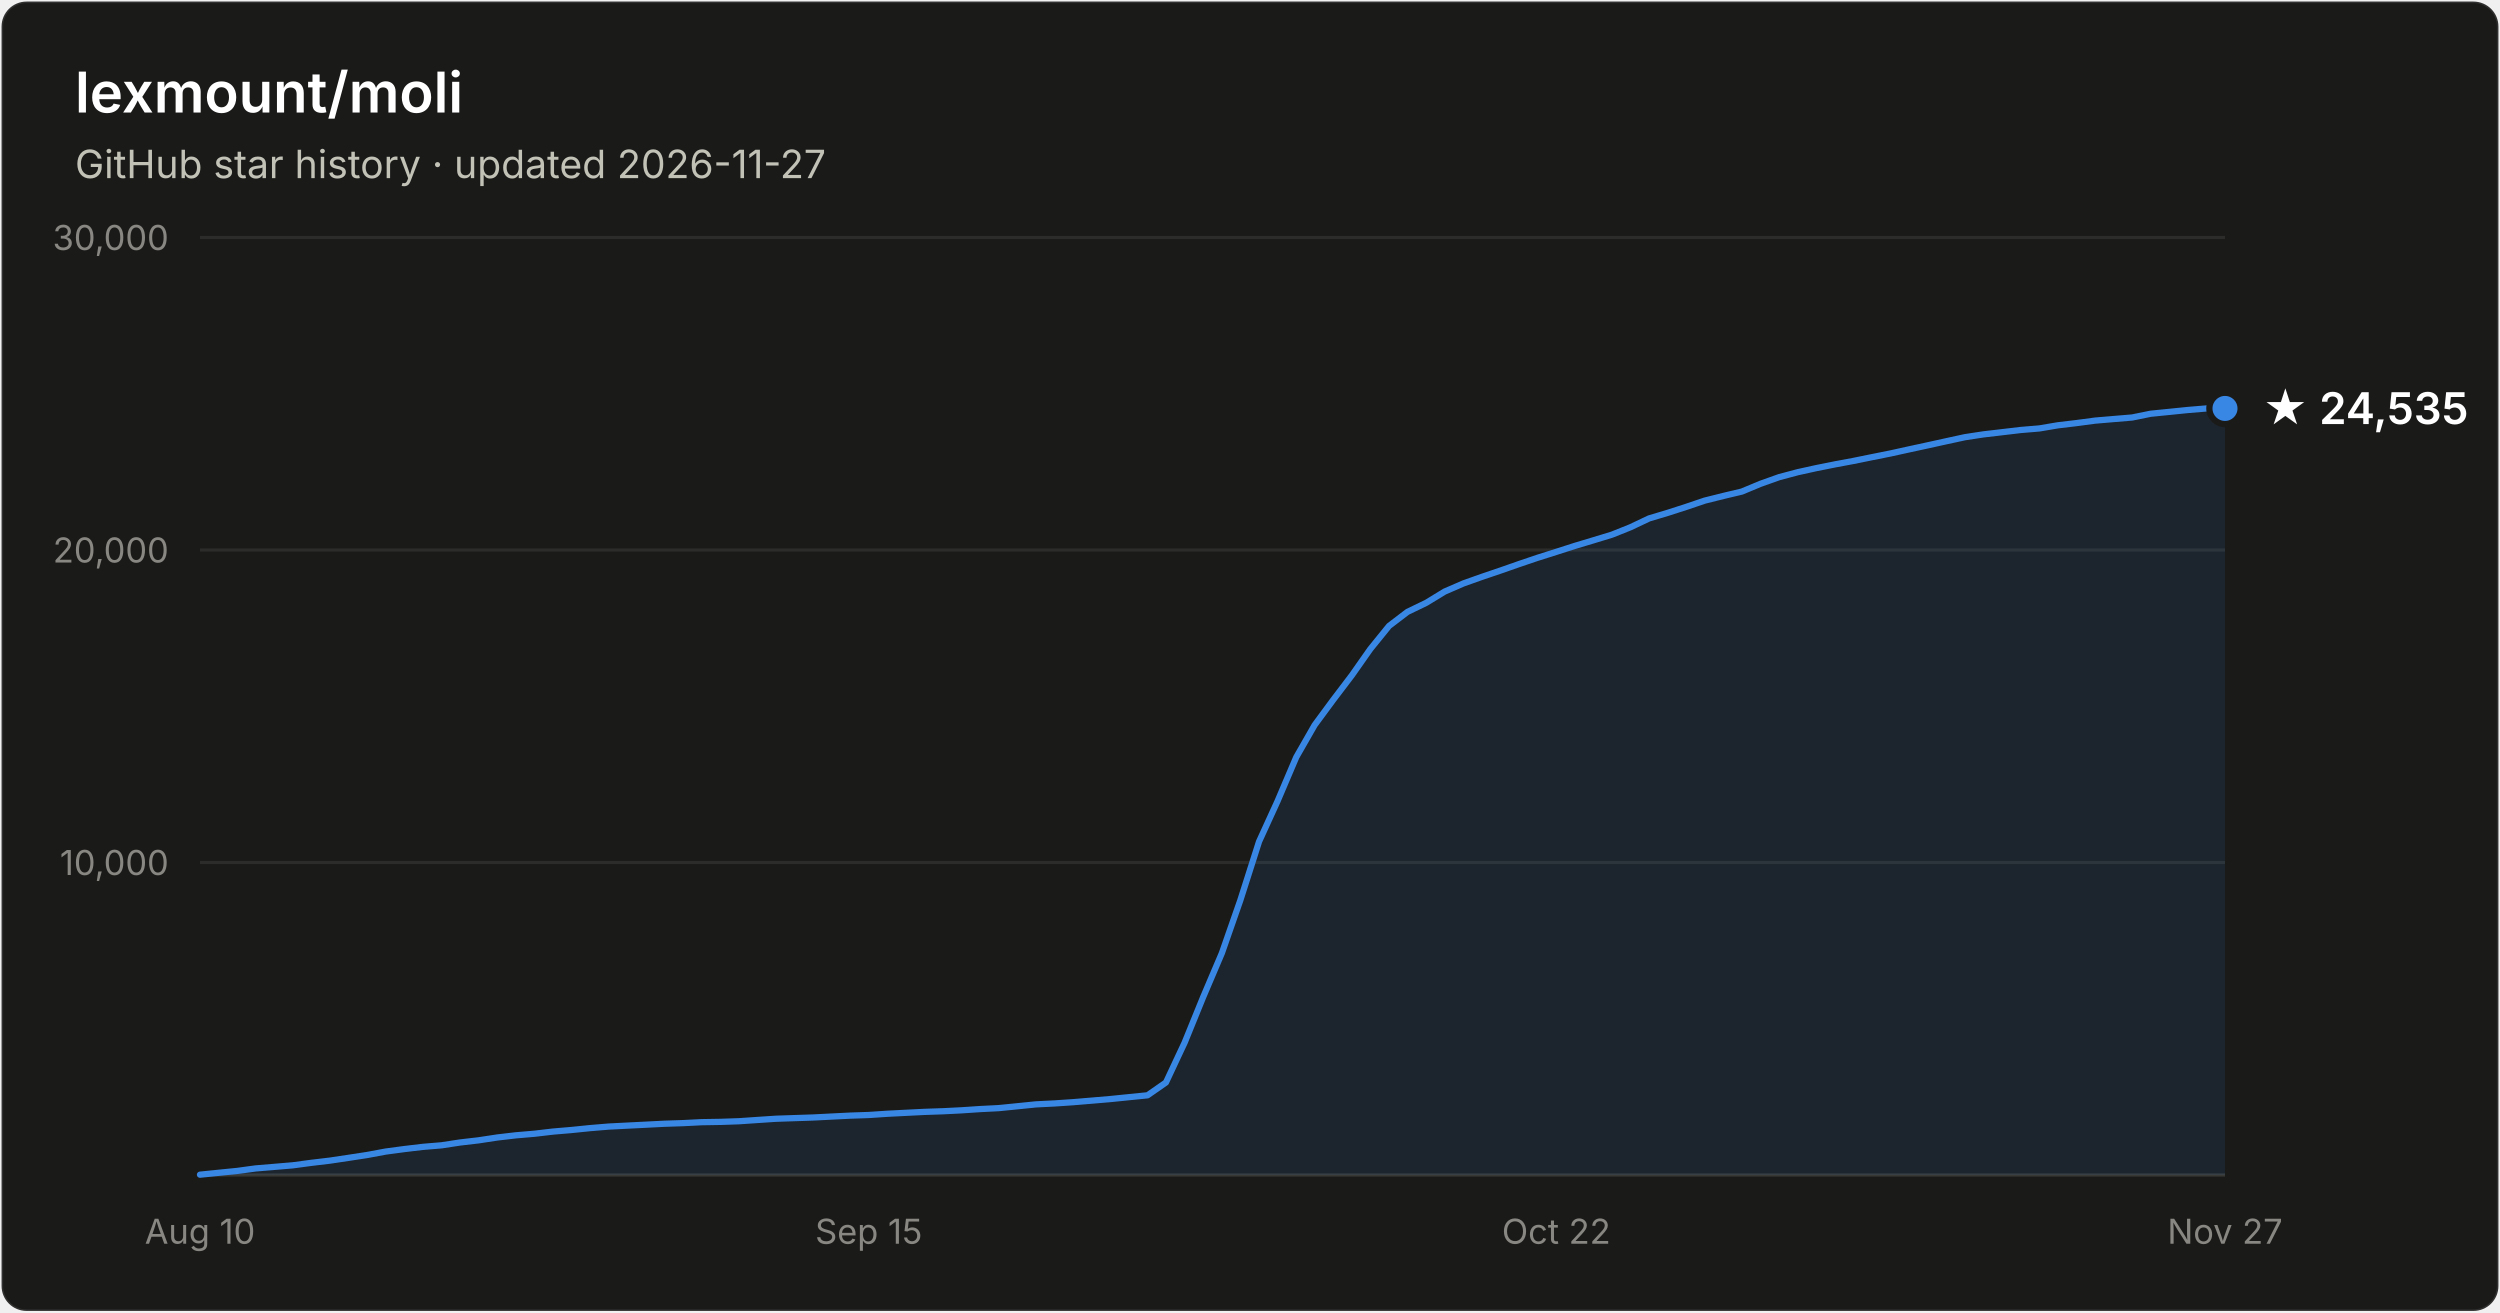
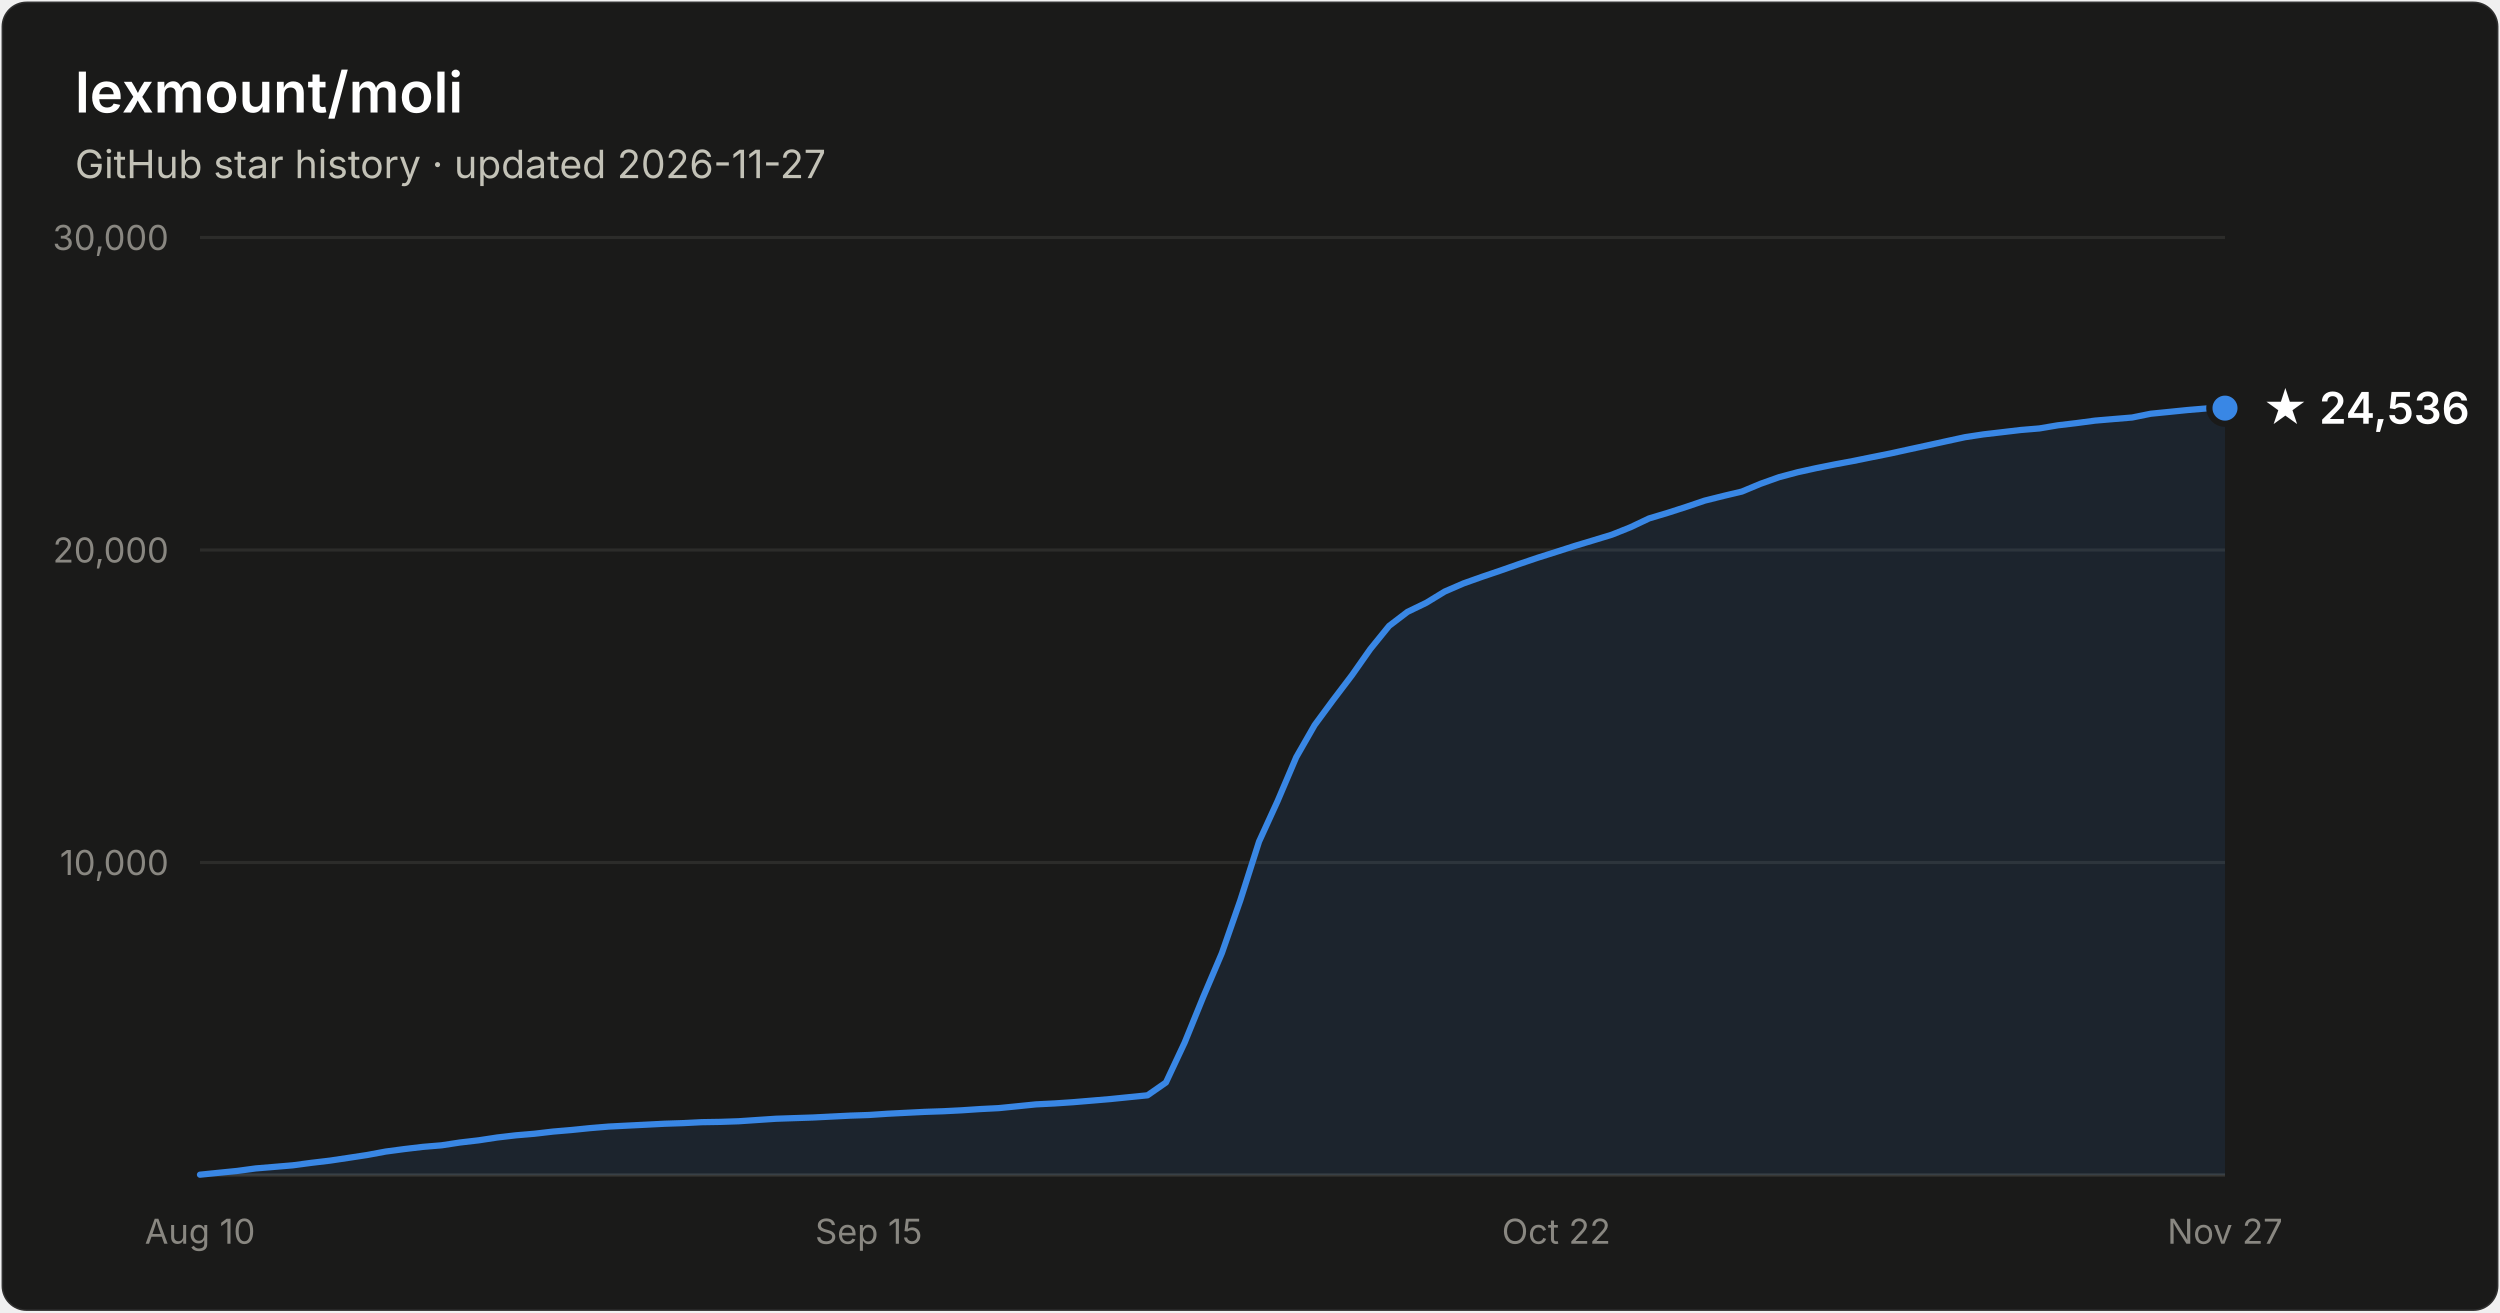
- <svg xmlns="http://www.w3.org/2000/svg" width="800" height="420" viewBox="0 0 800 420" font-family="system-ui, -apple-system, Segoe UI, sans-serif" role="img" aria-label="Star history of lexmount/moli: 24,535 stars as of 2026-11-27">
+ <svg xmlns="http://www.w3.org/2000/svg" width="800" height="420" viewBox="0 0 800 420" font-family="system-ui, -apple-system, Segoe UI, sans-serif" role="img" aria-label="Star history of lexmount/moli: 24,536 stars as of 2026-11-27">
  <rect x="0.5" y="0.5" width="799" height="419" rx="8" fill="#1a1a19" stroke="rgba(255,255,255,0.10)" />
  <text x="24" y="36" fill="#ffffff" font-size="18" font-weight="600">lexmount/moli</text>
  <text x="24" y="57" fill="#c3c2b7" font-size="12.5">GitHub star history · updated 2026-11-27</text>
  <line x1="64" y1="276.0" x2="712" y2="276.0" stroke="#2c2c2a" stroke-width="1" />
  <text x="54" y="280.0" text-anchor="end" fill="#898781" font-size="11" style="font-variant-numeric:tabular-nums">10,000</text>
  <line x1="64" y1="176.0" x2="712" y2="176.0" stroke="#2c2c2a" stroke-width="1" />
  <text x="54" y="180.0" text-anchor="end" fill="#898781" font-size="11" style="font-variant-numeric:tabular-nums">20,000</text>
  <line x1="64" y1="76.0" x2="712" y2="76.0" stroke="#2c2c2a" stroke-width="1" />
  <text x="54" y="80.0" text-anchor="end" fill="#898781" font-size="11" style="font-variant-numeric:tabular-nums">30,000</text>
  <line x1="64" y1="376" x2="712" y2="376" stroke="#383835" stroke-width="1" />
  <text x="64.0" y="398" text-anchor="middle" fill="#898781" font-size="11" style="font-variant-numeric:tabular-nums">Aug 10</text>
  <text x="278.0" y="398" text-anchor="middle" fill="#898781" font-size="11" style="font-variant-numeric:tabular-nums">Sep 15</text>
  <text x="498.0" y="398" text-anchor="middle" fill="#898781" font-size="11" style="font-variant-numeric:tabular-nums">Oct 22</text>
  <text x="712.0" y="398" text-anchor="middle" fill="#898781" font-size="11" style="font-variant-numeric:tabular-nums">Nov 27</text>
-   <path d="M64.0 375.9 L69.9 375.3 L75.9 374.7 L81.8 373.9 L87.8 373.4 L93.7 372.9 L99.7 372.1 L105.6 371.4 L111.6 370.5 L117.5 369.6 L123.4 368.5 L129.4 367.7 L135.3 367.0 L141.3 366.5 L147.2 365.6 L153.2 364.9 L159.1 364.0 L165.1 363.3 L171.0 362.8 L177.0 362.1 L182.9 361.6 L188.8 361.0 L194.8 360.5 L200.7 360.2 L206.7 359.9 L212.6 359.6 L218.6 359.4 L224.5 359.1 L230.5 359.0 L236.4 358.8 L242.3 358.4 L248.3 358.0 L254.2 357.8 L260.2 357.6 L266.1 357.3 L272.1 357.0 L278.0 356.8 L284.0 356.4 L289.9 356.1 L295.9 355.8 L301.8 355.6 L307.7 355.3 L313.7 354.9 L319.6 354.6 L325.6 354.0 L331.5 353.4 L337.5 353.1 L343.4 352.7 L349.4 352.2 L355.3 351.7 L361.2 351.1 L367.2 350.5 L373.1 346.4 L379.1 333.6 L385.0 319.1 L391.0 305.0 L396.9 288.1 L402.9 269.3 L408.8 256.4 L414.8 242.3 L420.7 232.0 L426.6 224.0 L432.6 216.1 L438.5 207.7 L444.5 200.3 L450.4 195.8 L456.4 192.9 L462.3 189.3 L468.3 186.7 L474.2 184.6 L480.1 182.6 L486.1 180.5 L492.0 178.5 L498.0 176.6 L503.9 174.7 L509.9 172.9 L515.8 171.1 L521.8 168.7 L527.7 165.9 L533.7 164.1 L539.6 162.2 L545.5 160.2 L551.5 158.7 L557.4 157.3 L563.4 154.8 L569.3 152.7 L575.3 151.1 L581.2 149.8 L587.2 148.6 L593.1 147.5 L599.0 146.3 L605.0 145.1 L610.9 143.8 L616.9 142.5 L622.8 141.2 L628.8 139.9 L634.7 139.0 L640.7 138.3 L646.6 137.6 L652.6 137.1 L658.5 136.1 L664.4 135.4 L670.4 134.6 L676.3 134.1 L682.3 133.6 L688.2 132.4 L694.2 131.8 L700.1 131.2 L706.1 130.7 L712.0 130.7 L712.0 376 L64.0 376 Z" fill="#3987e5" fill-opacity="0.1" />
-   <path d="M64.0 375.9 L69.9 375.3 L75.9 374.7 L81.8 373.9 L87.8 373.4 L93.7 372.9 L99.7 372.1 L105.6 371.4 L111.6 370.5 L117.5 369.6 L123.4 368.5 L129.4 367.7 L135.3 367.0 L141.3 366.5 L147.2 365.6 L153.2 364.9 L159.1 364.0 L165.1 363.3 L171.0 362.8 L177.0 362.1 L182.9 361.6 L188.8 361.0 L194.8 360.5 L200.7 360.2 L206.7 359.9 L212.6 359.6 L218.6 359.4 L224.5 359.1 L230.5 359.0 L236.4 358.8 L242.3 358.4 L248.3 358.0 L254.2 357.8 L260.2 357.6 L266.1 357.3 L272.1 357.0 L278.0 356.8 L284.0 356.4 L289.9 356.1 L295.9 355.8 L301.8 355.6 L307.7 355.3 L313.7 354.9 L319.6 354.6 L325.6 354.0 L331.5 353.4 L337.5 353.1 L343.4 352.7 L349.4 352.2 L355.3 351.7 L361.2 351.1 L367.2 350.5 L373.1 346.4 L379.1 333.6 L385.0 319.1 L391.0 305.0 L396.9 288.1 L402.9 269.3 L408.8 256.4 L414.8 242.3 L420.7 232.0 L426.6 224.0 L432.6 216.1 L438.5 207.7 L444.5 200.3 L450.4 195.8 L456.4 192.9 L462.3 189.3 L468.3 186.7 L474.2 184.6 L480.1 182.6 L486.1 180.5 L492.0 178.5 L498.0 176.6 L503.9 174.7 L509.9 172.9 L515.8 171.1 L521.8 168.7 L527.7 165.9 L533.7 164.1 L539.6 162.2 L545.5 160.2 L551.5 158.7 L557.4 157.3 L563.4 154.8 L569.3 152.7 L575.3 151.1 L581.2 149.8 L587.2 148.6 L593.1 147.5 L599.0 146.3 L605.0 145.1 L610.9 143.8 L616.9 142.5 L622.8 141.2 L628.8 139.9 L634.7 139.0 L640.7 138.3 L646.6 137.6 L652.6 137.1 L658.5 136.1 L664.4 135.4 L670.4 134.6 L676.3 134.1 L682.3 133.6 L688.2 132.4 L694.2 131.8 L700.1 131.2 L706.1 130.7 L712.0 130.7" fill="none" stroke="#3987e5" stroke-width="2" stroke-linejoin="round" stroke-linecap="round" />
-   <circle cx="712.0" cy="130.7" r="5" fill="#3987e5" stroke="#1a1a19" stroke-width="2" />
-   <text x="724.0" y="135.7" fill="#ffffff" font-size="14" font-weight="600">★ 24,535</text>
+   <path d="M64.0 375.9 L69.9 375.3 L75.9 374.7 L81.8 373.9 L87.8 373.4 L93.7 372.9 L99.7 372.1 L105.6 371.4 L111.6 370.5 L117.5 369.6 L123.4 368.5 L129.4 367.7 L135.3 367.0 L141.3 366.5 L147.2 365.6 L153.2 364.9 L159.1 364.0 L165.1 363.3 L171.0 362.8 L177.0 362.1 L182.9 361.6 L188.8 361.0 L194.8 360.5 L200.7 360.2 L206.7 359.9 L212.6 359.6 L218.6 359.4 L224.5 359.1 L230.5 359.0 L236.4 358.8 L242.3 358.4 L248.3 358.0 L254.2 357.8 L260.2 357.6 L266.1 357.3 L272.1 357.0 L278.0 356.8 L284.0 356.4 L289.9 356.1 L295.9 355.8 L301.8 355.6 L307.7 355.3 L313.7 354.9 L319.6 354.6 L325.6 354.0 L331.5 353.4 L337.5 353.1 L343.4 352.7 L349.4 352.2 L355.3 351.7 L361.2 351.1 L367.2 350.5 L373.1 346.4 L379.1 333.6 L385.0 319.1 L391.0 305.0 L396.9 288.1 L402.9 269.3 L408.8 256.4 L414.8 242.3 L420.7 232.0 L426.6 224.0 L432.6 216.1 L438.5 207.7 L444.5 200.3 L450.4 195.8 L456.4 192.9 L462.3 189.3 L468.3 186.7 L474.2 184.6 L480.1 182.6 L486.1 180.5 L492.0 178.5 L498.0 176.6 L503.9 174.7 L509.9 172.9 L515.8 171.1 L521.8 168.7 L527.7 165.9 L533.7 164.1 L539.6 162.2 L545.5 160.2 L551.5 158.7 L557.4 157.3 L563.4 154.8 L569.3 152.7 L575.3 151.1 L581.2 149.8 L587.2 148.6 L593.1 147.5 L599.0 146.3 L605.0 145.1 L610.9 143.8 L616.9 142.5 L622.8 141.2 L628.8 139.9 L634.7 139.0 L640.7 138.3 L646.6 137.6 L652.6 137.1 L658.5 136.1 L664.4 135.4 L670.4 134.6 L676.3 134.1 L682.3 133.6 L688.2 132.4 L694.2 131.8 L700.1 131.2 L706.1 130.7 L712.0 130.6 L712.0 376 L64.0 376 Z" fill="#3987e5" fill-opacity="0.1" />
+   <path d="M64.0 375.9 L69.9 375.3 L75.9 374.7 L81.8 373.9 L87.8 373.4 L93.7 372.9 L99.7 372.1 L105.6 371.4 L111.6 370.5 L117.5 369.6 L123.4 368.5 L129.4 367.7 L135.3 367.0 L141.3 366.5 L147.2 365.6 L153.2 364.9 L159.1 364.0 L165.1 363.3 L171.0 362.8 L177.0 362.1 L182.9 361.6 L188.8 361.0 L194.8 360.5 L200.7 360.2 L206.7 359.9 L212.6 359.6 L218.6 359.4 L224.5 359.1 L230.5 359.0 L236.4 358.8 L242.3 358.4 L248.3 358.0 L254.2 357.8 L260.2 357.6 L266.1 357.3 L272.1 357.0 L278.0 356.8 L284.0 356.4 L289.9 356.1 L295.9 355.8 L301.8 355.6 L307.7 355.3 L313.7 354.9 L319.6 354.6 L325.6 354.0 L331.5 353.4 L337.5 353.1 L343.4 352.7 L349.4 352.2 L355.3 351.7 L361.2 351.1 L367.2 350.5 L373.1 346.4 L379.1 333.6 L385.0 319.1 L391.0 305.0 L396.9 288.1 L402.9 269.3 L408.8 256.4 L414.8 242.3 L420.7 232.0 L426.6 224.0 L432.6 216.1 L438.5 207.7 L444.5 200.3 L450.4 195.8 L456.4 192.9 L462.3 189.3 L468.3 186.7 L474.2 184.6 L480.1 182.6 L486.1 180.5 L492.0 178.5 L498.0 176.6 L503.9 174.7 L509.9 172.9 L515.8 171.1 L521.8 168.7 L527.7 165.9 L533.7 164.1 L539.6 162.2 L545.5 160.2 L551.5 158.7 L557.4 157.3 L563.4 154.8 L569.3 152.7 L575.3 151.1 L581.2 149.8 L587.2 148.6 L593.1 147.5 L599.0 146.3 L605.0 145.1 L610.9 143.8 L616.9 142.5 L622.8 141.2 L628.8 139.9 L634.7 139.0 L640.7 138.3 L646.6 137.6 L652.6 137.1 L658.5 136.1 L664.4 135.4 L670.4 134.6 L676.3 134.1 L682.3 133.6 L688.2 132.4 L694.2 131.8 L700.1 131.2 L706.1 130.7 L712.0 130.6" fill="none" stroke="#3987e5" stroke-width="2" stroke-linejoin="round" stroke-linecap="round" />
+   <circle cx="712.0" cy="130.6" r="5" fill="#3987e5" stroke="#1a1a19" stroke-width="2" />
+   <text x="724.0" y="135.6" fill="#ffffff" font-size="14" font-weight="600">★ 24,536</text>
</svg>
